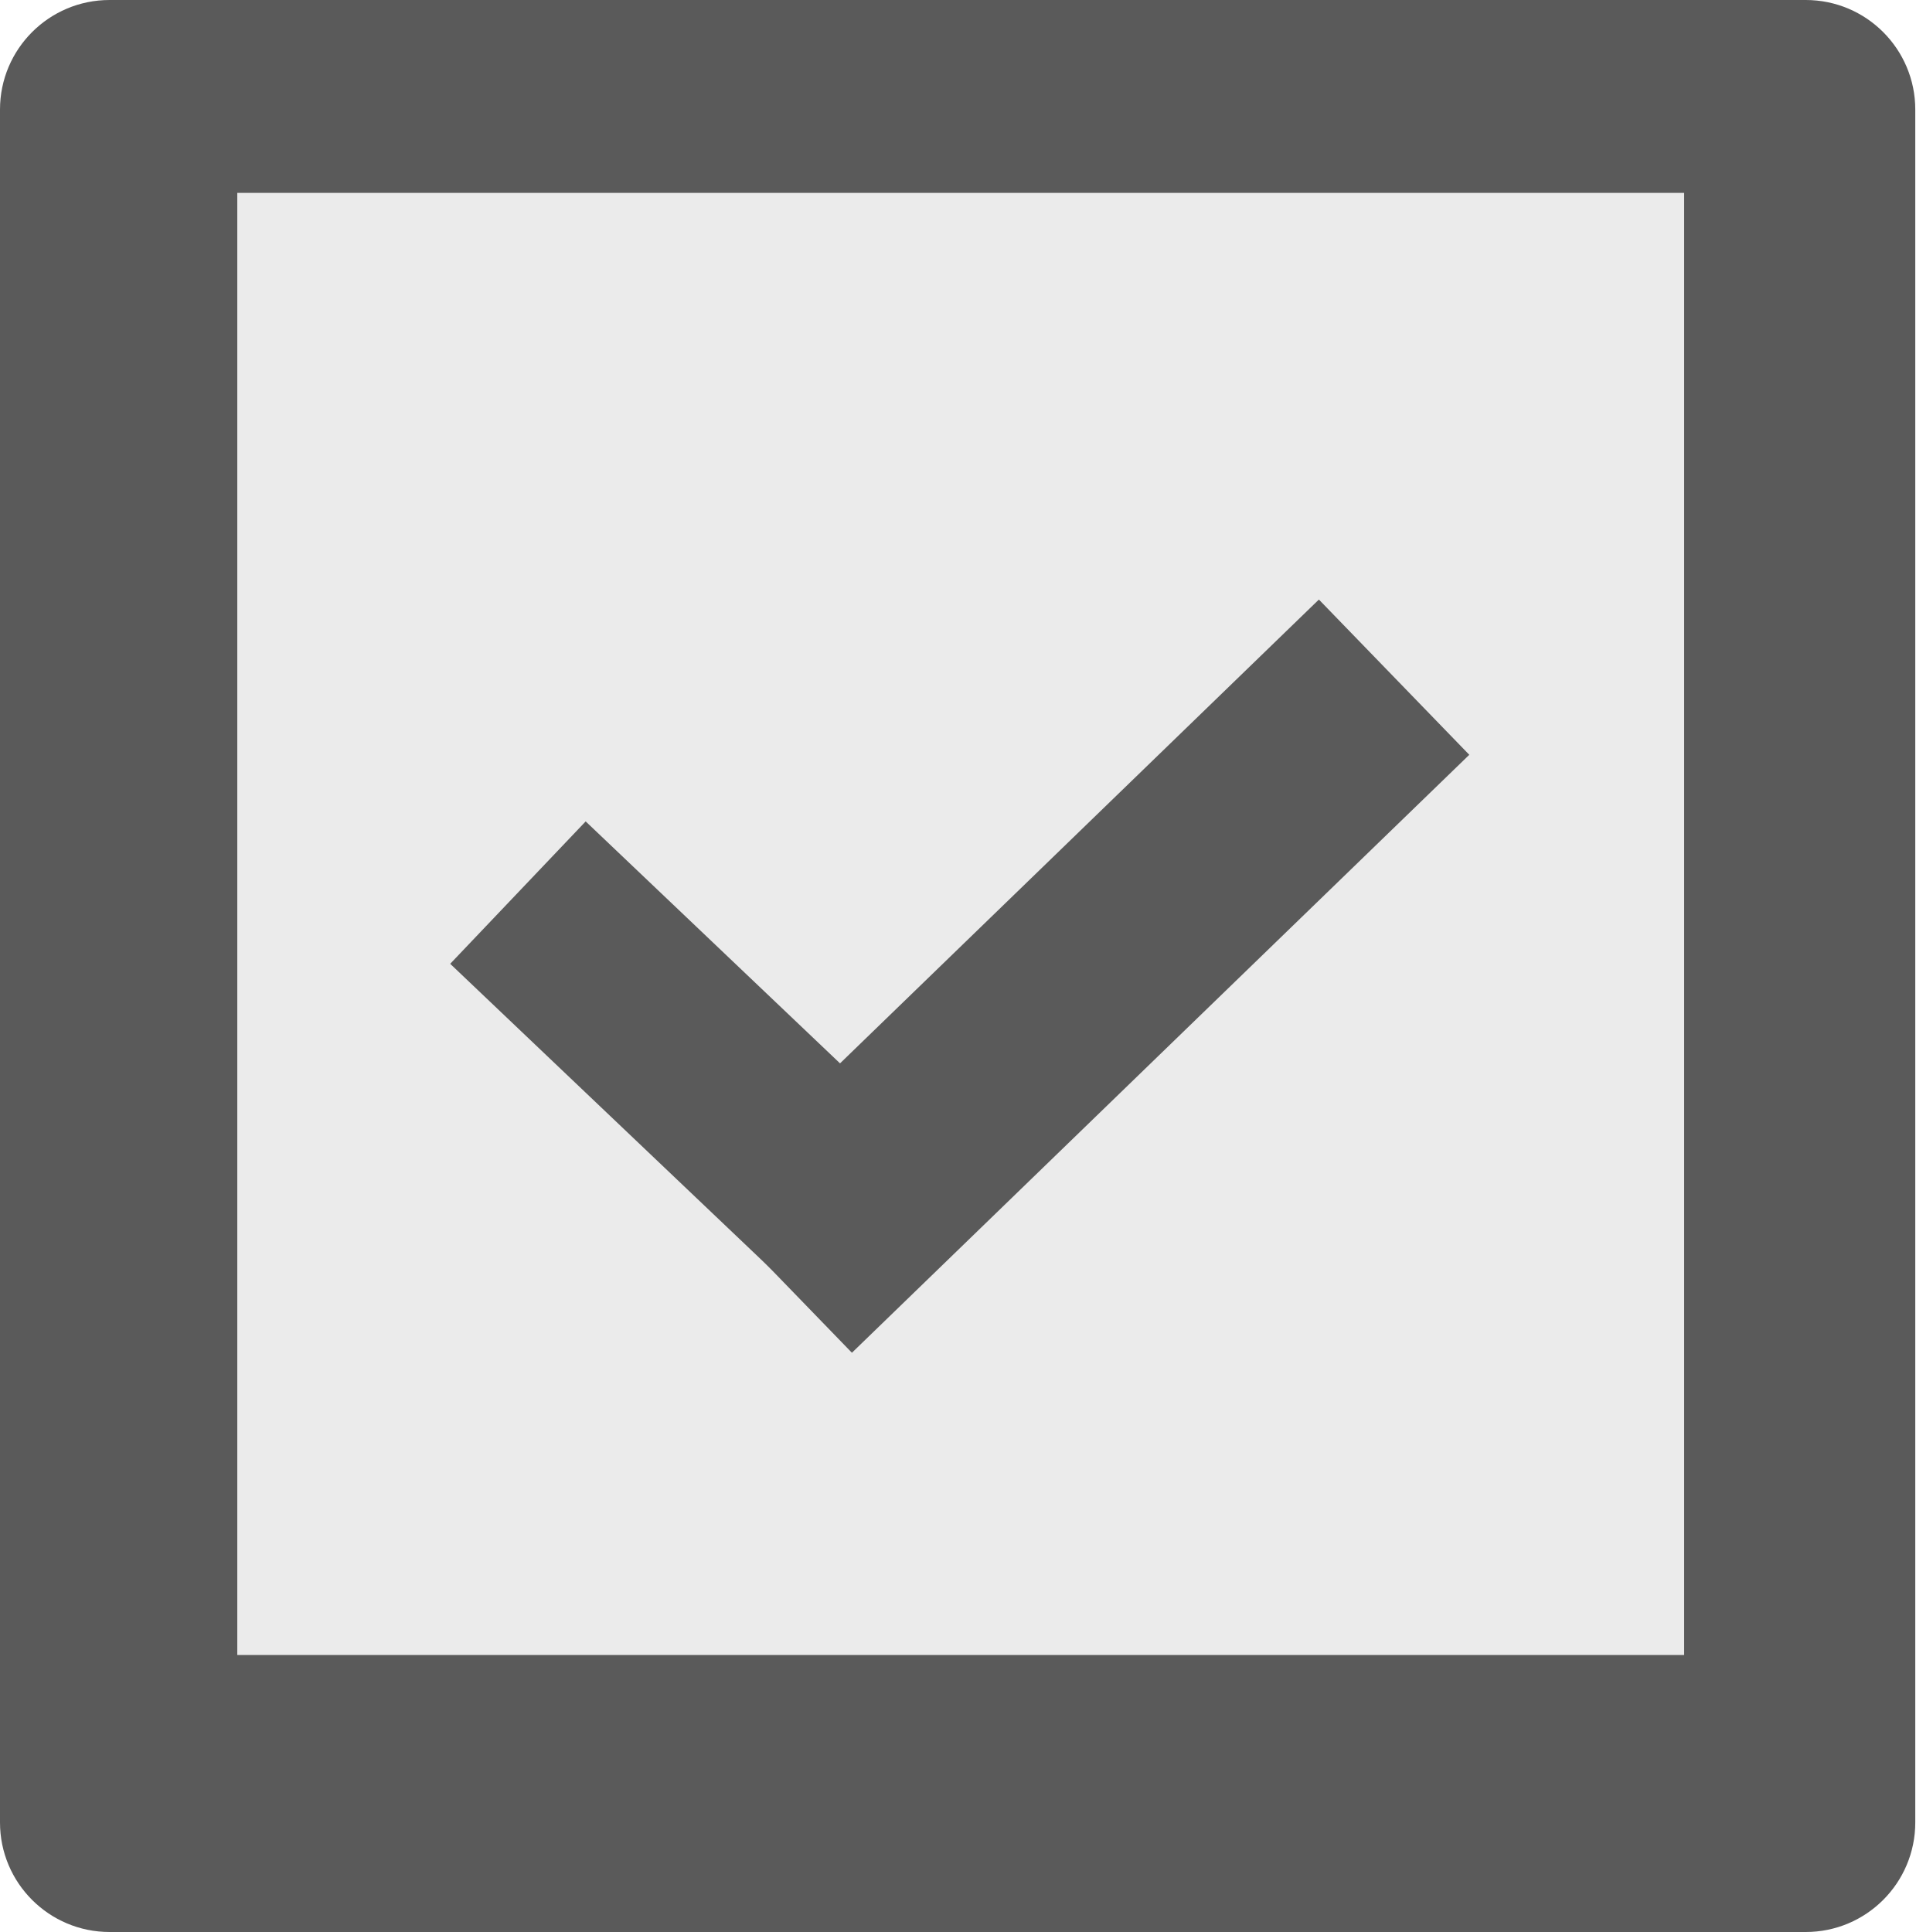
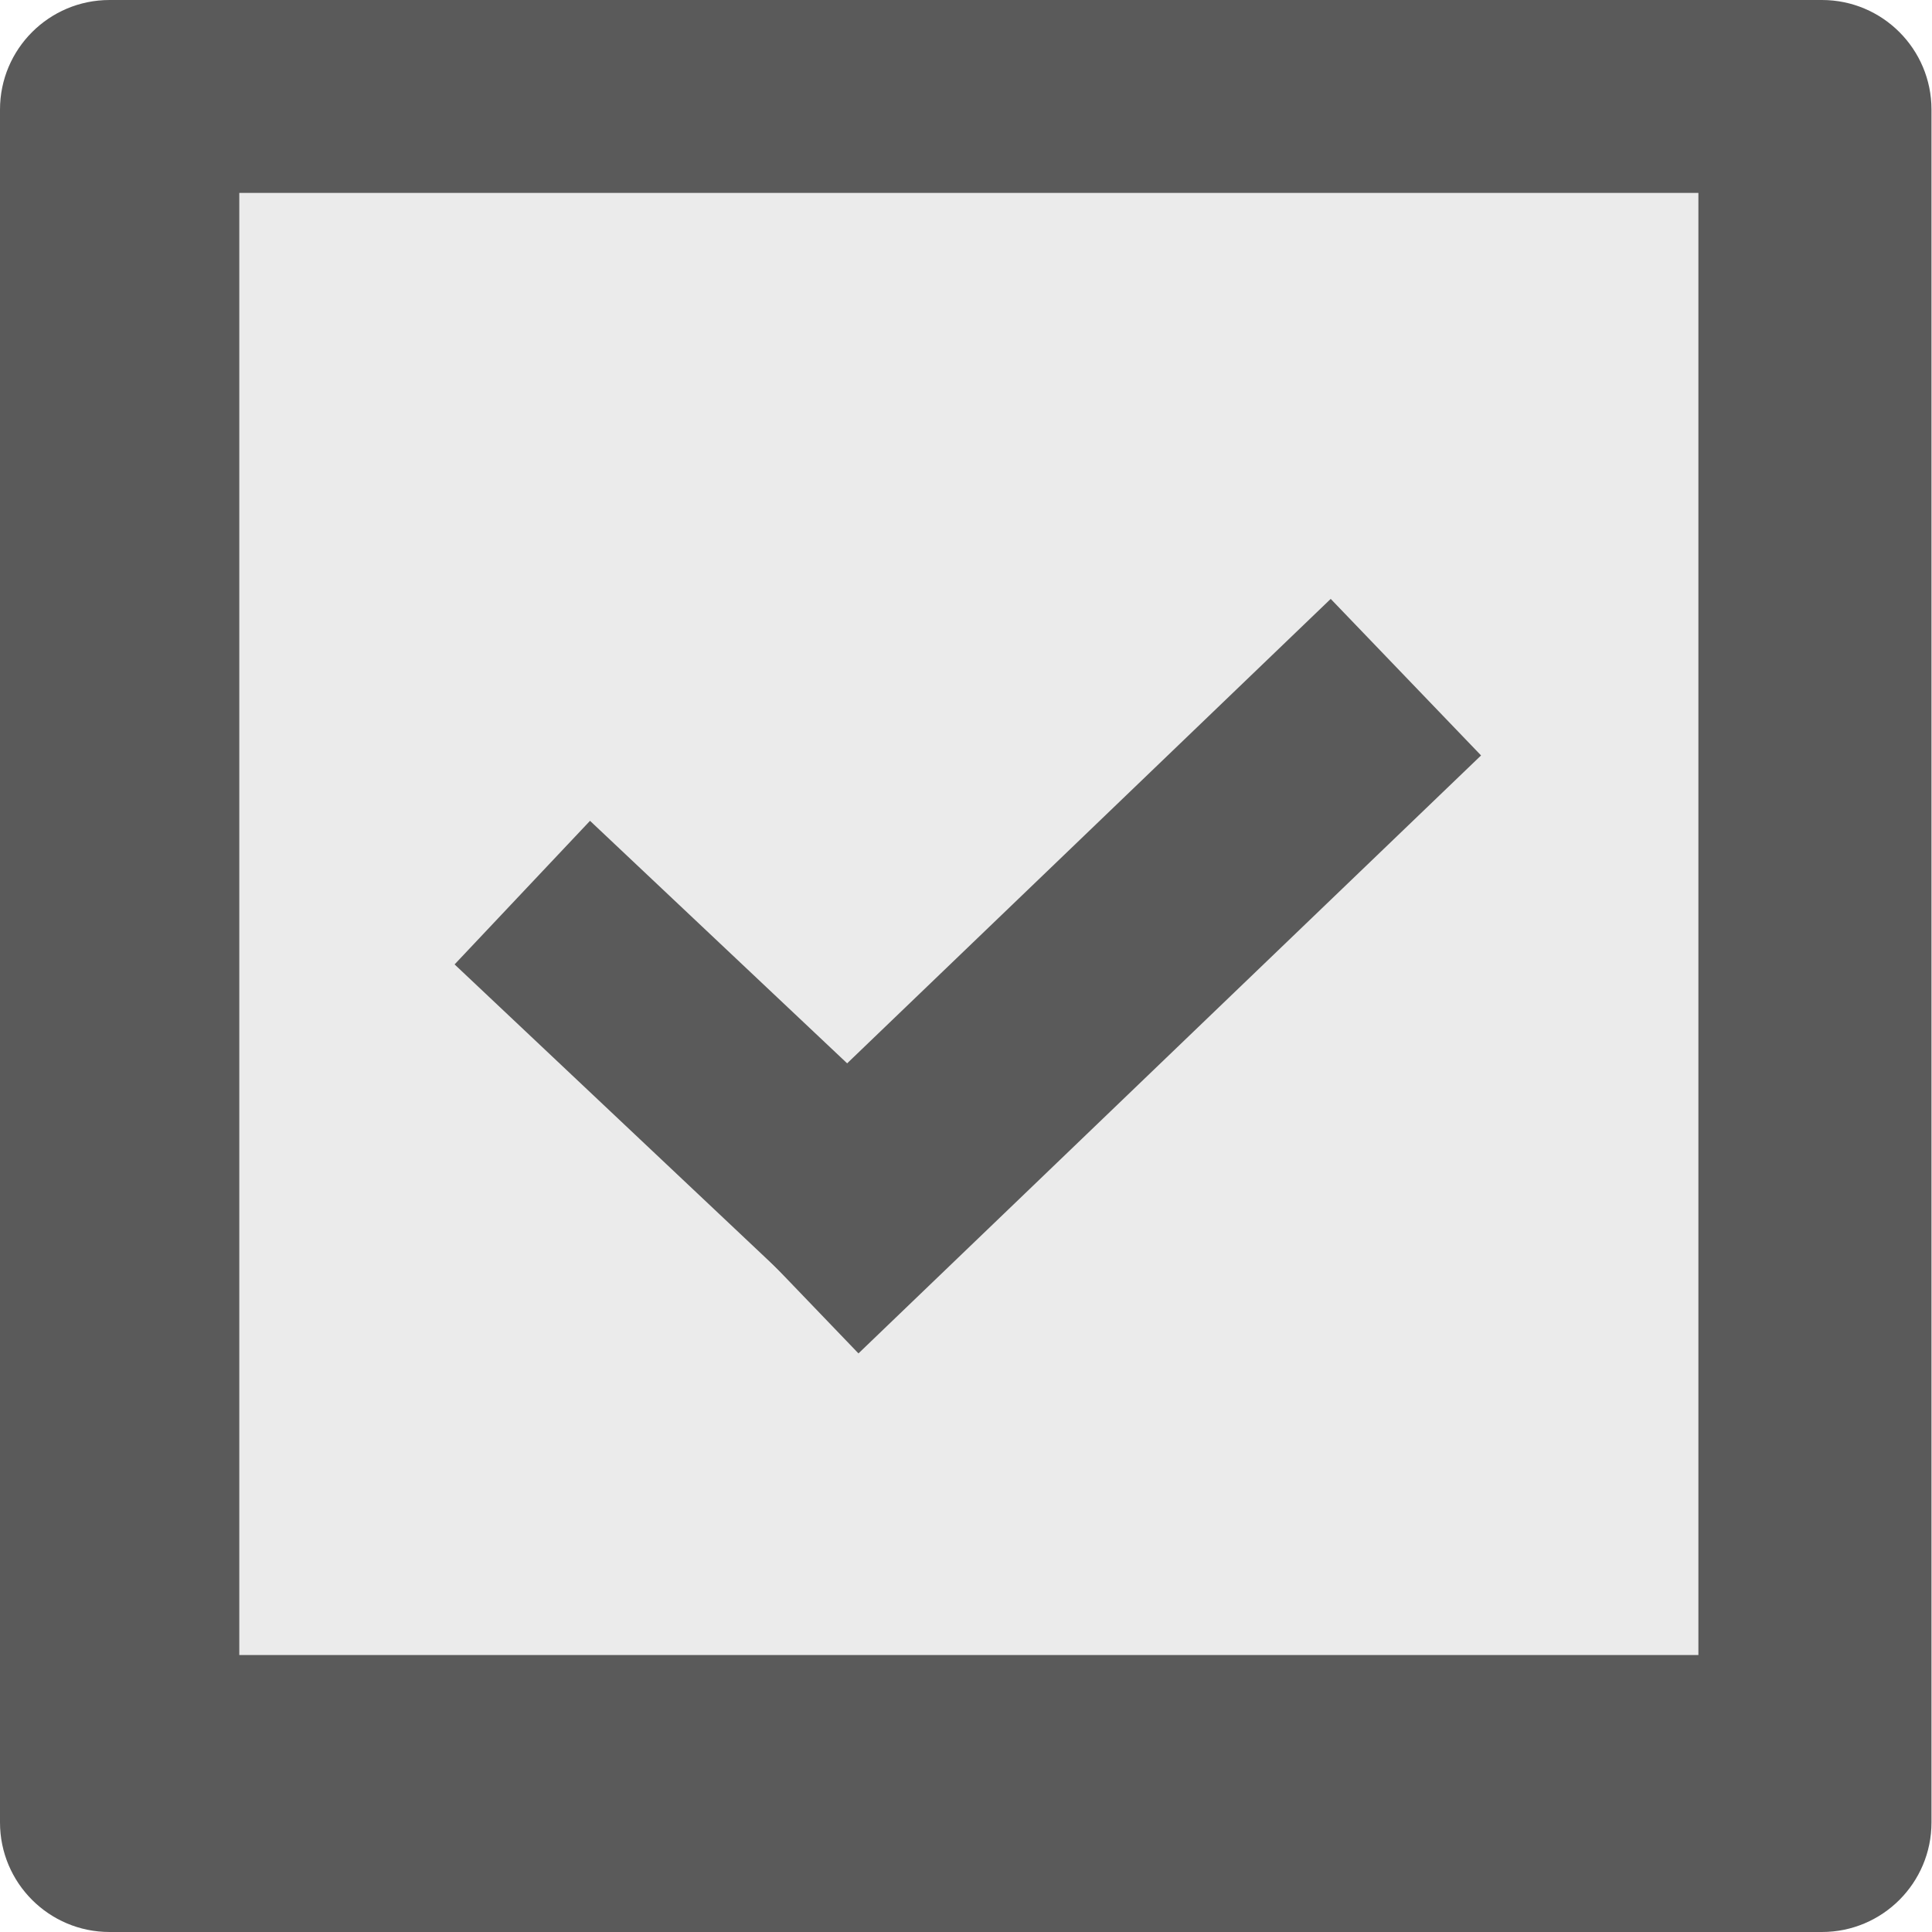
- <svg xmlns="http://www.w3.org/2000/svg" version="1.1" id="mdi-checkbox-multiple-marked" x="0px" y="0px" viewBox="0 0 57.824 58.336" xml:space="preserve" width="57.824" height="58.336">
+ <svg xmlns="http://www.w3.org/2000/svg" version="1.1" id="mdi-checkbox-multiple-marked" x="0px" y="0px" viewBox="0 0 63.92 63.937" xml:space="preserve" width="63.92" height="63.937">
  <defs id="defs1" />
-   <rect style="fill:#5a5a5a;fill-opacity:1;stroke:none;stroke-width:0.176;stroke-miterlimit:1;stroke-opacity:1" id="rect1" width="57.824" height="58.336" x="0" y="0" ry="3.308" />
-   <rect style="fill:#ebebeb;fill-opacity:1;stroke:none;stroke-width:1.732;stroke-miterlimit:1" id="rect2" width="43.682" height="44.148" x="7.164" y="5.824" ry="0" />
-   <path style="fill:none;fill-rule:evenodd;stroke:#5a5a5a;stroke-width:5.934;stroke-linecap:butt;stroke-linejoin:miter;stroke-dasharray:none;stroke-opacity:1" d="M 15.637,26.952 27.014,37.775" id="path2-2" />
-   <path style="fill:none;fill-rule:evenodd;stroke:#5a5a5a;stroke-width:6.526;stroke-linecap:butt;stroke-linejoin:miter;stroke-dasharray:none;stroke-opacity:1" d="m 23.45,38.502 18.639,-18.055" id="path3-9" />
+   <rect style="fill:#5a5a5a;fill-opacity:1;stroke:none;stroke-width:0.194;stroke-miterlimit:1;stroke-opacity:1" id="rect1" width="63.92" height="63.937" x="0" y="0" ry="3.626" />
+   <rect style="fill:#ebebeb;fill-opacity:1;stroke:none;stroke-width:1.906;stroke-miterlimit:1" id="rect2" width="48.287" height="48.387" x="7.919" y="6.384" ry="0" />
+   <path style="fill:none;fill-rule:evenodd;stroke:#5a5a5a;stroke-width:6.532;stroke-linecap:butt;stroke-linejoin:miter;stroke-dasharray:none;stroke-opacity:1" d="M 17.285,29.54 29.862,41.402" id="path2-2" />
+   <path style="fill:none;fill-rule:evenodd;stroke:#5a5a5a;stroke-width:7.183;stroke-linecap:butt;stroke-linejoin:miter;stroke-dasharray:none;stroke-opacity:1" d="M 25.922,42.199 46.526,22.41" id="path3-9" />
</svg>
